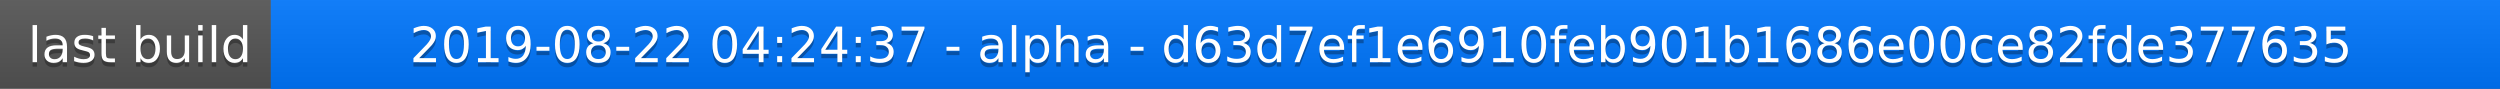
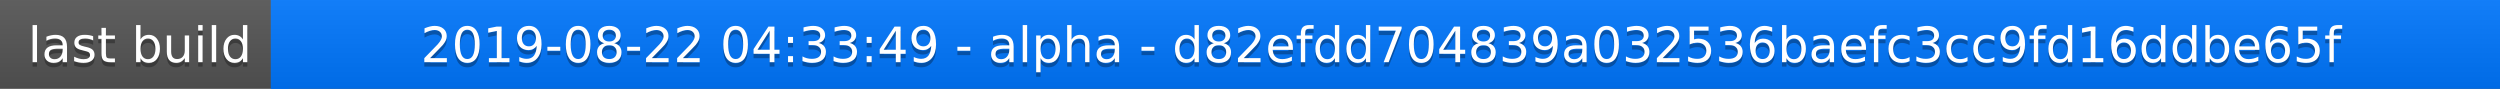
<svg xmlns="http://www.w3.org/2000/svg" width="563" height="20">
  <linearGradient id="a" x2="0" y2="100%">
    <stop offset="0" stop-color="#bbb" stop-opacity=".1" />
    <stop offset="1" stop-opacity=".1" />
  </linearGradient>
  <rect rx="0" width="563" height="20" fill="#555" />
  <rect rx="0" x="61" width="502" height="20" fill="#07f" />
  <path fill="#07f" d="M61 0h4v20h-4z" />
  <rect rx="0" width="563" height="20" fill="url(#a)" />
  <g fill="#fff" text-anchor="middle" font-family="DejaVu Sans,Verdana,Geneva,sans-serif" font-size="11">
    <text x="31.5" y="15" fill="#010101" fill-opacity=".3">last build</text>
    <text x="31.5" y="14">last build</text>
-     <text x="311" y="15" fill="#010101" fill-opacity=".3">2019-08-22 04:24:37 - alpha - d63d7ef1e6910feb901b1686e00ce82fde377635</text>
-     <text x="311" y="14">2019-08-22 04:24:37 - alpha - d63d7ef1e6910feb901b1686e00ce82fde377635</text>
+     <text x="311" y="15" fill="#010101" fill-opacity=".3">2019-08-22 04:33:49 - alpha - d82efdd704839a032536baefc3cc9fd16ddbe65f</text>
+     <text x="311" y="14">2019-08-22 04:33:49 - alpha - d82efdd704839a032536baefc3cc9fd16ddbe65f</text>
  </g>
</svg>
